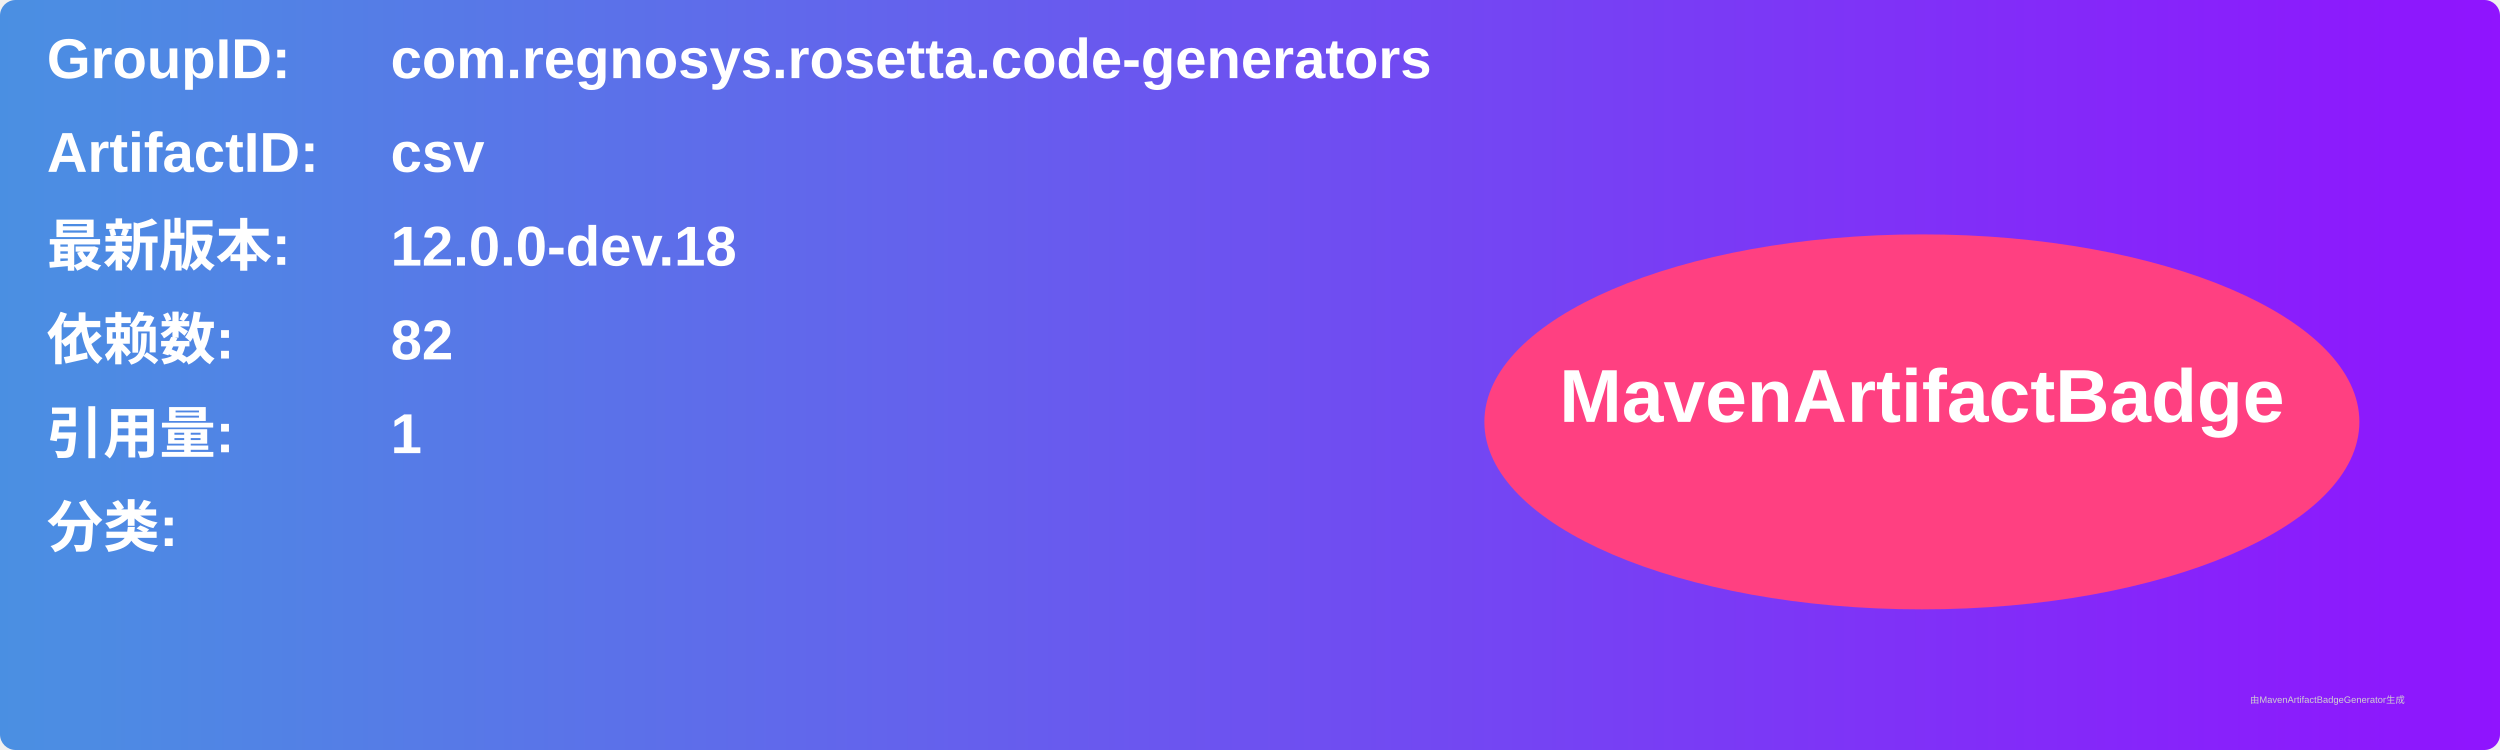
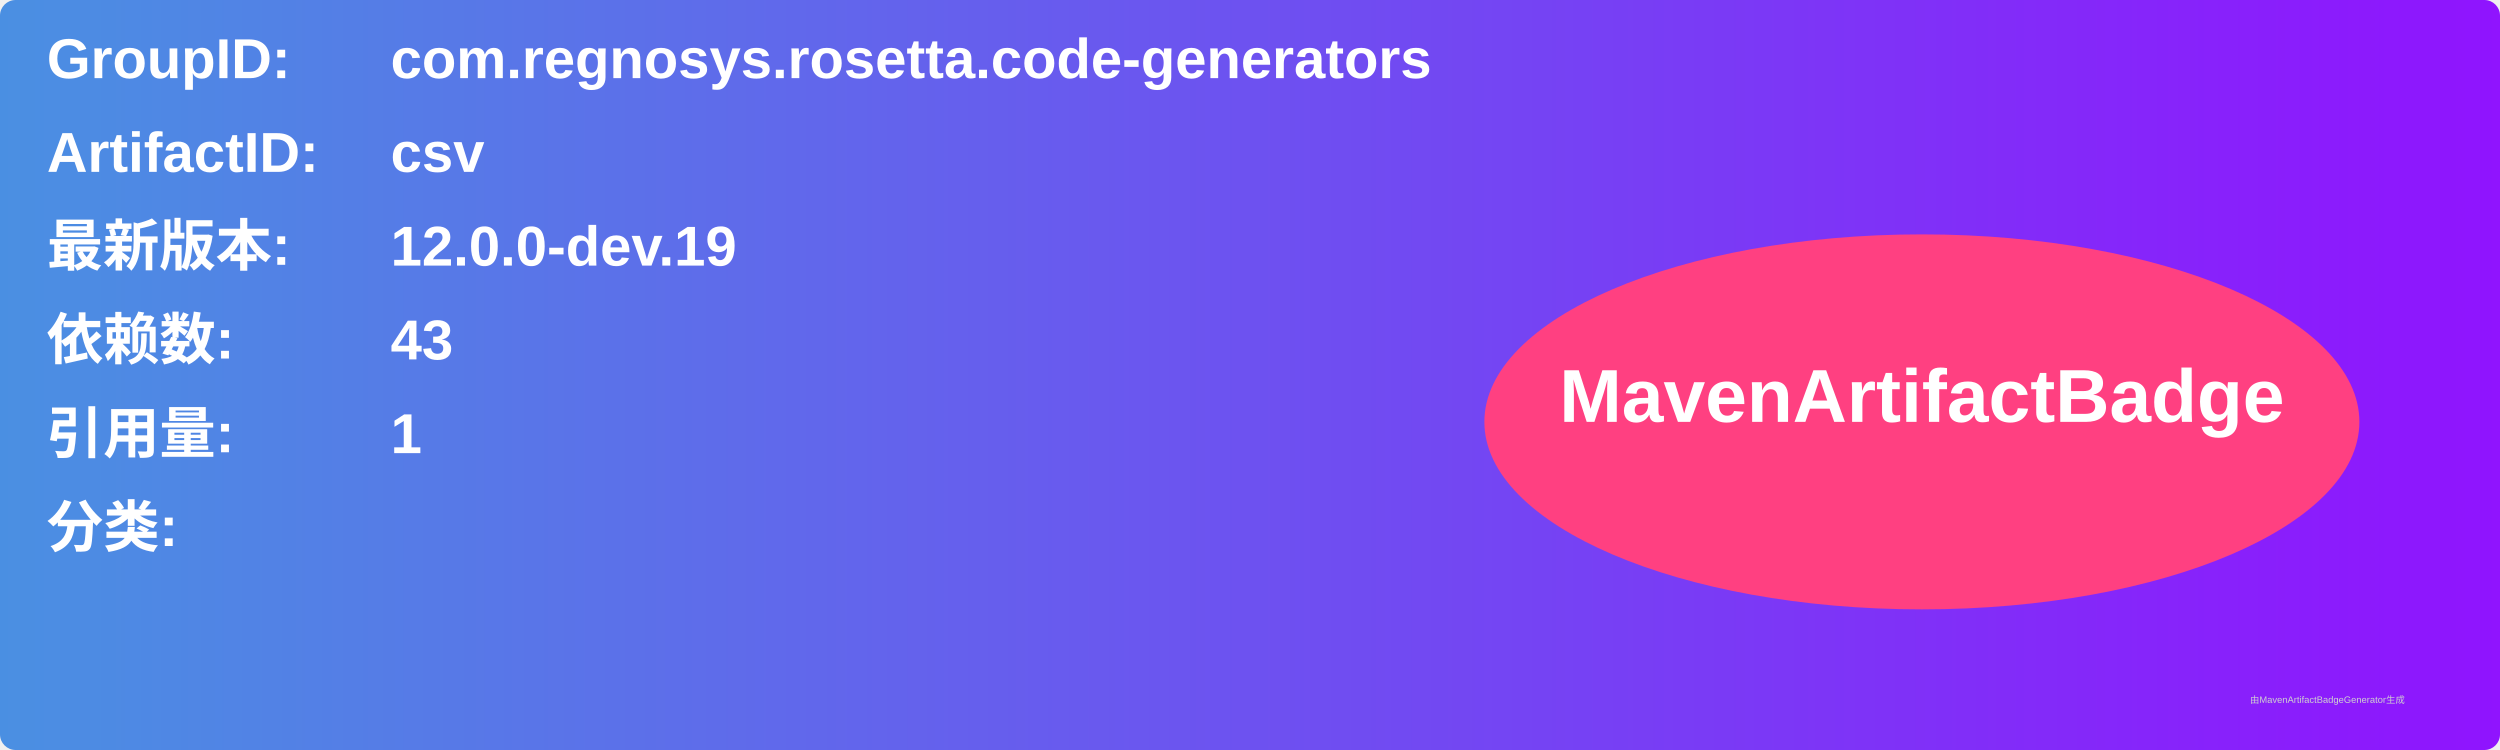
<svg xmlns="http://www.w3.org/2000/svg" width="800" height="240" viewBox="0 0 800 240">
  <linearGradient id="grad" x1="0%" y1="0%" x2="100%" y2="0%">
    <stop offset="0%" stop-color="#4a90e2" />
    <stop offset="100%" stop-color="#9013fe" />
  </linearGradient>
  <rect width="100%" height="100%" rx="5" ry="5" fill="url(#grad)" />
  <g transform="translate(15, 15)">
    <text x="0" y="10" font-family="Arial" font-size="18" fill="white" font-weight="bold" width="260">GroupID:</text>
    <text x="110" y="10" font-family="Arial" font-size="18" fill="white" font-weight="bold" width="460">com.regnosys.rosetta.code-generators</text>
    <text x="0" y="40" font-family="Arial" font-size="18" fill="white" font-weight="bold" width="260">ArtifactID:</text>
    <text x="110" y="40" font-family="Arial" font-size="18" fill="white" font-weight="bold" width="460">csv</text>
    <text x="0" y="70" font-family="Arial" font-size="18" fill="white" font-weight="bold">最新版本:</text>
    <text x="110" y="70" font-family="Arial" font-size="18" fill="white" font-weight="bold">
-       <tspan font-weight="bold">12.0.0-dev.18</tspan>
+       <tspan font-weight="bold">12.0.0-dev.19</tspan>
    </text>
    <text x="0" y="100" font-family="Arial" font-size="18" fill="white" font-weight="bold">依赖数: </text>
    <text x="110" y="100" font-family="Arial" font-size="18" fill="white">
-       <tspan font-weight="bold">82</tspan>
+       <tspan font-weight="bold">43</tspan>
    </text>
    <text x="0" y="130" font-family="Arial" font-size="18" fill="white" font-weight="bold">引用量: </text>
    <text x="110" y="130" font-family="Arial" font-size="18" fill="white">
      <tspan font-weight="bold">1</tspan>
    </text>
    <text x="0" y="160" font-family="Arial" font-size="18" fill="white" font-weight="bold">分类:</text>
    <text x="10" y="190" font-family="Arial" font-size="10" fill="white">
      <tspan font-weight="bold" />
    </text>
    <ellipse cx="600" cy="120" rx="140" ry="60" fill="#ff4081" />
    <text x="600" y="120" text-anchor="middle" font-family="Arial" font-size="24" fill="white" font-weight="bold">MavenArtifactBadge</text>
  </g>
  <text x="720" y="225" font-family="Arial" font-size="3" fill="#d0d0d0">由MavenArtifactBadgeGenerator生成</text>
</svg>
